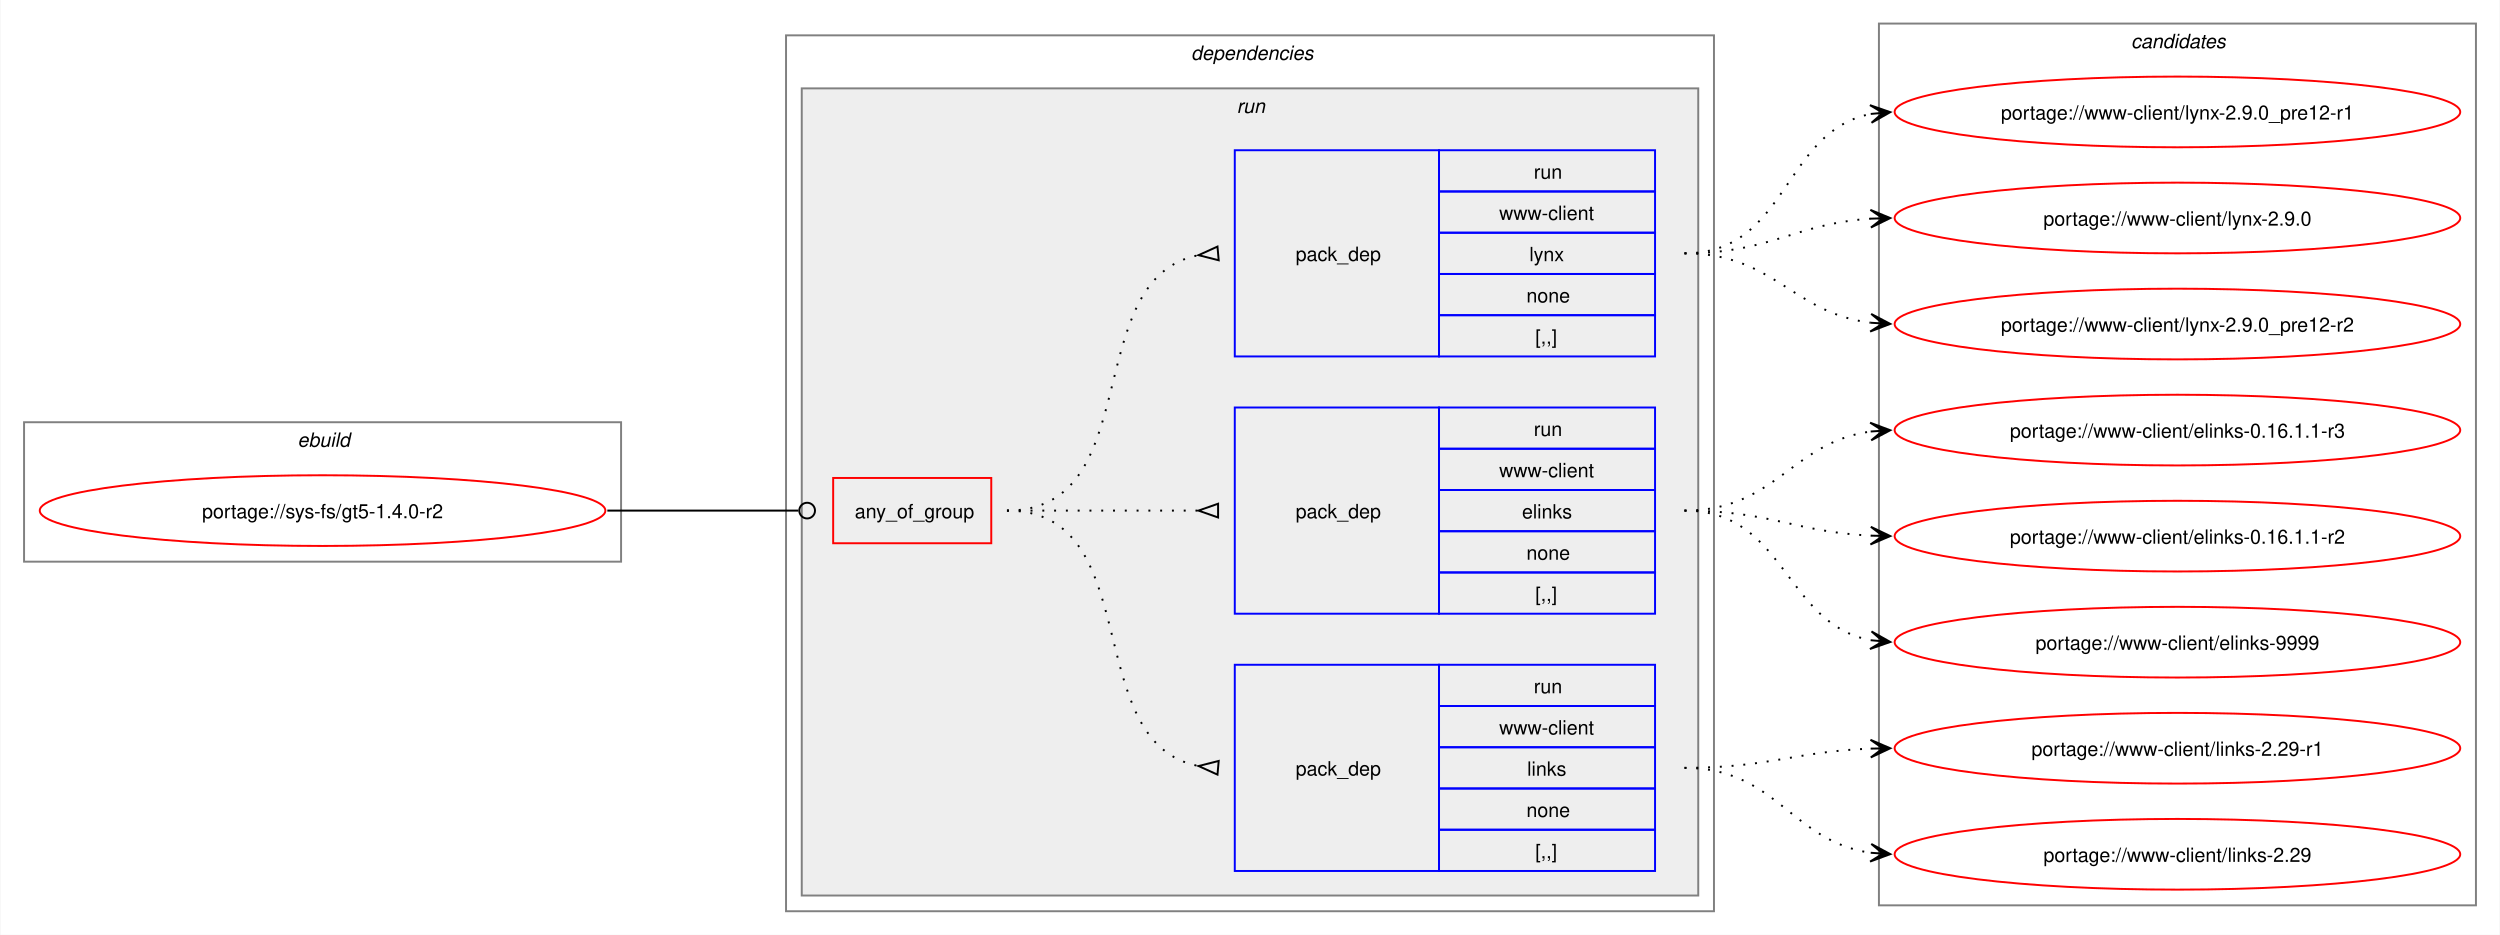
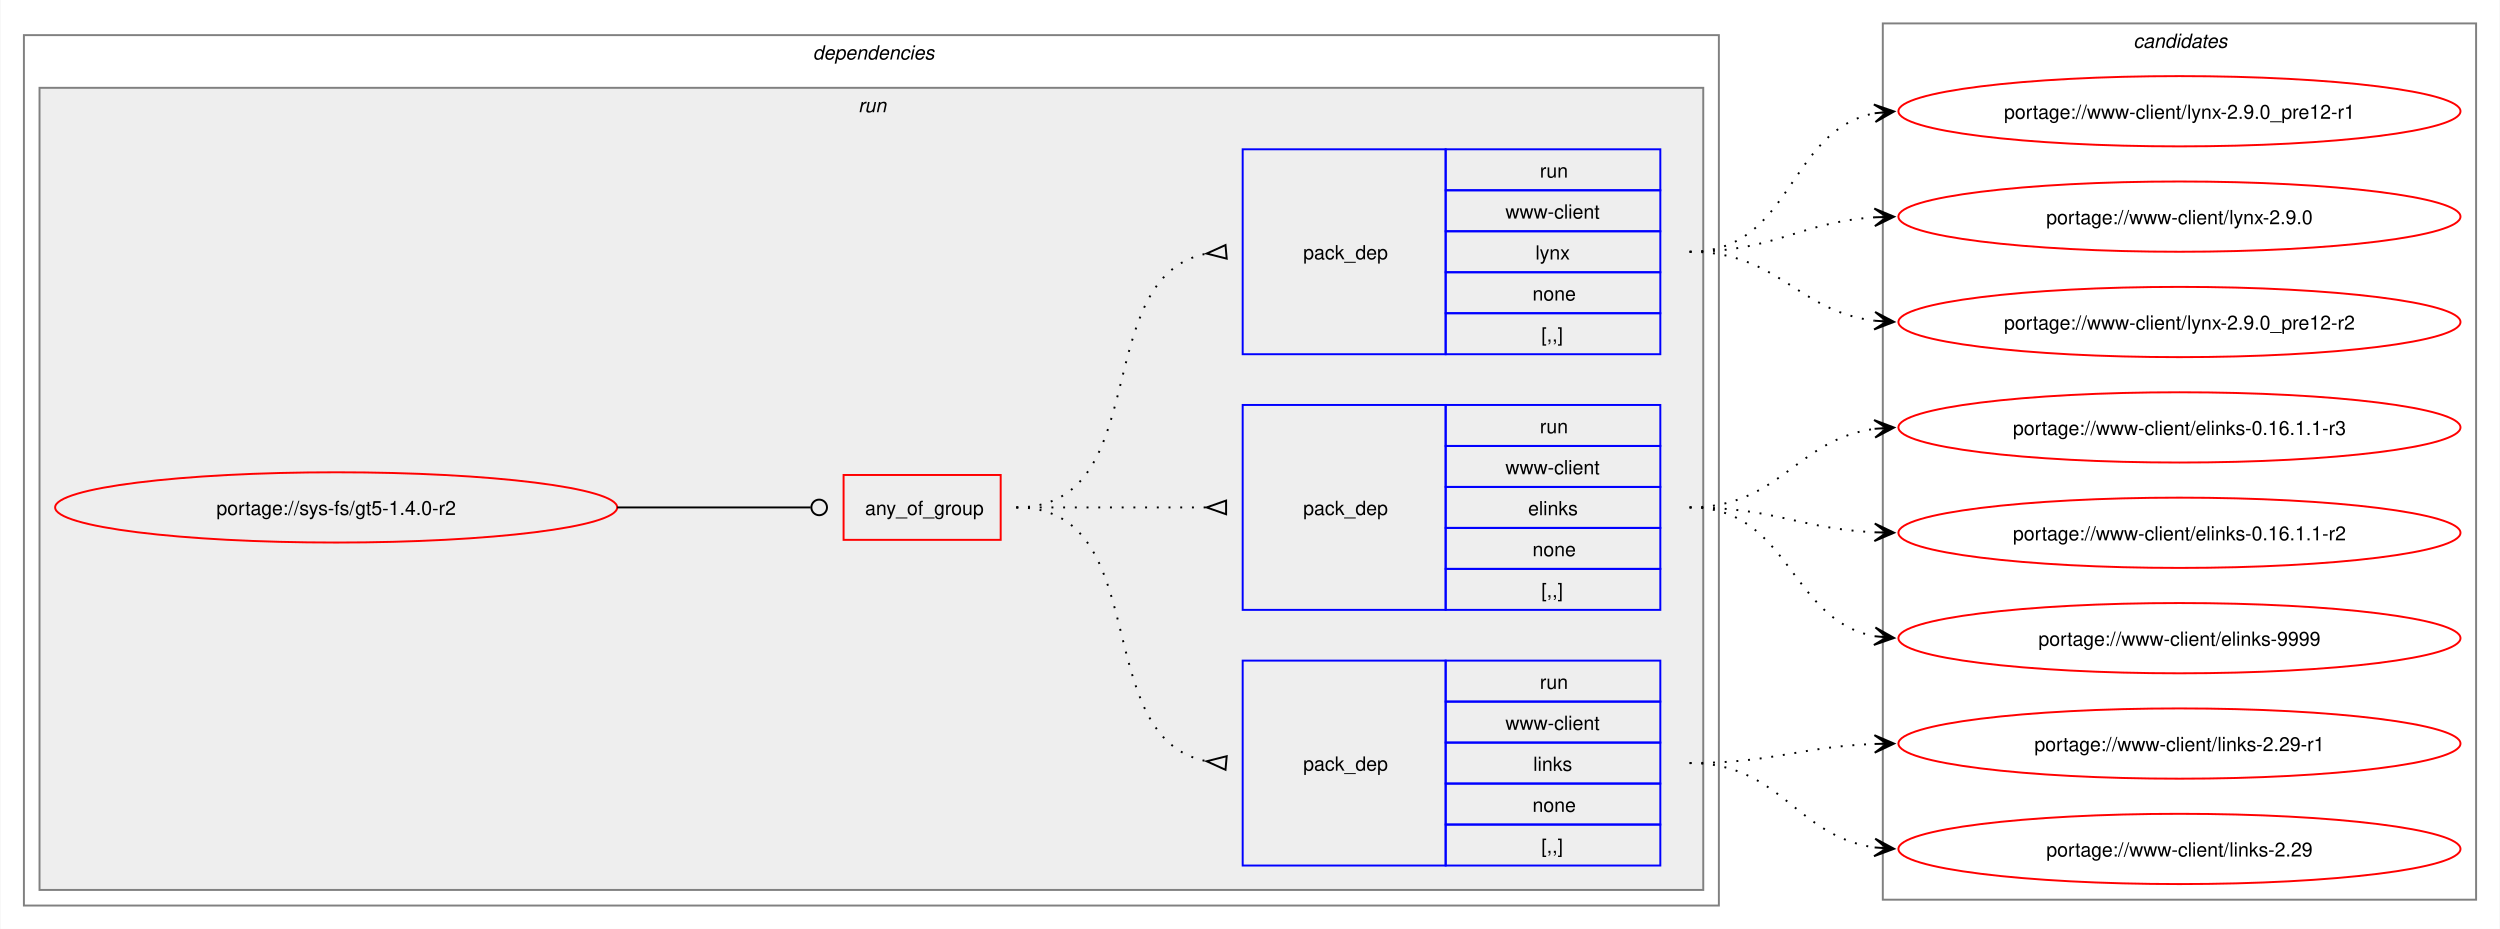
- <svg xmlns="http://www.w3.org/2000/svg" xmlns:xlink="http://www.w3.org/1999/xlink" width="1273pt" height="476pt" viewBox="0.00 0.00 1272.50 476.00">
+ <svg xmlns="http://www.w3.org/2000/svg" xmlns:xlink="http://www.w3.org/1999/xlink" width="1281pt" height="476pt" viewBox="0.00 0.00 1280.50 476.00">
  <g id="graph0" class="graph" transform="scale(1 1) rotate(0) translate(4 472)">
-     <polygon fill="white" stroke="none" points="-4,4 -4,-472 1268.5,-472 1268.5,4 -4,4" />
-     <g id="clust1" class="cluster">
-       <polygon fill="none" stroke="gray" points="8,-186 8,-257 312,-257 312,-186 8,-186" />
-       <text text-anchor="start" x="147.25" y="-244.5" font-family="Helvetica,sans-Serif" font-style="italic" font-size="10.00">ebuild</text>
-     </g>
+     <polygon fill="white" stroke="none" points="-4,4 -4,-472 1276.5,-472 1276.5,4 -4,4" />
    <g id="clust2" class="cluster">
-       <polygon fill="none" stroke="gray" points="396,-8 396,-454 868.5,-454 868.5,-8 396,-8" />
-       <text text-anchor="start" x="602.25" y="-441.5" font-family="Helvetica,sans-Serif" font-style="italic" font-size="10.00">dependencies</text>
+       <polygon fill="none" stroke="gray" points="8,-8 8,-454 876.5,-454 876.5,-8 8,-8" />
+       <text text-anchor="start" x="412.25" y="-441.5" font-family="Helvetica,sans-Serif" font-style="italic" font-size="10.00">dependencies</text>
    </g>
    <g id="clust5" class="cluster">
-       <polygon fill="#eeeeee" stroke="gray" points="404,-16 404,-427 860.5,-427 860.5,-16 404,-16" />
-       <text text-anchor="start" x="625.5" y="-414.5" font-family="Helvetica,sans-Serif" font-style="italic" font-size="10.00">run</text>
+       <polygon fill="#eeeeee" stroke="gray" points="16,-16 16,-427 868.5,-427 868.5,-16 16,-16" />
+       <text text-anchor="start" x="435.5" y="-414.5" font-family="Helvetica,sans-Serif" font-style="italic" font-size="10.00">run</text>
    </g>
    <g id="clust10" class="cluster">
-       <polygon fill="none" stroke="gray" points="952.5,-11 952.5,-460 1256.5,-460 1256.5,-11 952.5,-11" />
-       <text text-anchor="start" x="1080.88" y="-447.5" font-family="Helvetica,sans-Serif" font-style="italic" font-size="10.00">candidates</text>
+       <polygon fill="none" stroke="gray" points="960.5,-11 960.5,-460 1264.5,-460 1264.5,-11 960.5,-11" />
+       <text text-anchor="start" x="1088.88" y="-447.5" font-family="Helvetica,sans-Serif" font-style="italic" font-size="10.00">candidates</text>
    </g>
    <g id="node1" class="node">
      <g id="a_node1">
        <a xlink:href="../sys-fs/gt5-1.4.0-r2.svg" xlink:title="portage://sys-fs/gt5-1.4.0-r2">
-           <ellipse fill="none" stroke="red" cx="160" cy="-212" rx="144" ry="18" />
-           <text text-anchor="middle" x="160" y="-208.12" font-family="Helvetica,sans-Serif" font-size="10.00">portage://sys-fs/gt5-1.4.0-r2</text>
+           <ellipse fill="none" stroke="red" cx="168" cy="-212" rx="144" ry="18" />
+           <text text-anchor="middle" x="168" y="-208.12" font-family="Helvetica,sans-Serif" font-size="10.00">portage://sys-fs/gt5-1.4.0-r2</text>
        </a>
      </g>
    </g>
    <g id="node2" class="node">
-       <polygon fill="none" stroke="red" points="420,-195.38 420,-228.62 500.5,-228.62 500.5,-195.38 420,-195.38" />
-       <text text-anchor="start" x="431" y="-208.12" font-family="Helvetica,sans-Serif" font-size="10.00">any_of_group</text>
+       <polygon fill="none" stroke="red" points="428,-195.38 428,-228.62 508.5,-228.62 508.5,-195.38 428,-195.38" />
+       <text text-anchor="start" x="439" y="-208.12" font-family="Helvetica,sans-Serif" font-size="10.00">any_of_group</text>
    </g>
    <g id="edge4" class="edge">
-       <path fill="none" stroke="black" d="M305,-212C349.09,-212 362.3,-212 402.29,-212" />
-       <ellipse fill="none" stroke="black" cx="406.75" cy="-212" rx="4" ry="4" />
+       <path fill="none" stroke="black" d="M312,-212C356.91,-212 370.3,-212 411.15,-212" />
+       <ellipse fill="none" stroke="black" cx="415.5" cy="-212" rx="4" ry="4" />
    </g>
    <g id="node3" class="node">
-       <polygon fill="none" stroke="blue" points="624.5,-28.5 624.5,-133.5 728.5,-133.5 728.5,-28.5 624.5,-28.5" />
-       <text text-anchor="start" x="655.5" y="-77.12" font-family="Helvetica,sans-Serif" font-size="10.00">pack_dep</text>
-       <polygon fill="none" stroke="blue" points="728.5,-112.5 728.5,-133.5 838.5,-133.5 838.5,-112.5 728.5,-112.5" />
-       <text text-anchor="start" x="776.75" y="-119" font-family="Helvetica,sans-Serif" font-size="10.00">run</text>
-       <polygon fill="none" stroke="blue" points="728.5,-91.5 728.5,-112.5 838.5,-112.5 838.5,-91.5 728.5,-91.5" />
-       <text text-anchor="start" x="759.12" y="-98" font-family="Helvetica,sans-Serif" font-size="10.00">www-client</text>
-       <polygon fill="none" stroke="blue" points="728.5,-70.5 728.5,-91.5 838.5,-91.5 838.5,-70.5 728.5,-70.5" />
-       <text text-anchor="start" x="773.38" y="-77" font-family="Helvetica,sans-Serif" font-size="10.00">links</text>
-       <polygon fill="none" stroke="blue" points="728.5,-49.5 728.5,-70.5 838.5,-70.5 838.5,-49.5 728.5,-49.5" />
-       <text text-anchor="start" x="773" y="-56" font-family="Helvetica,sans-Serif" font-size="10.00">none</text>
-       <polygon fill="none" stroke="blue" points="728.5,-28.5 728.5,-49.5 838.5,-49.5 838.5,-28.5 728.5,-28.5" />
-       <text text-anchor="start" x="777.5" y="-35" font-family="Helvetica,sans-Serif" font-size="10.00">[,,]</text>
+       <polygon fill="none" stroke="blue" points="632.5,-28.5 632.5,-133.5 736.5,-133.5 736.5,-28.5 632.5,-28.5" />
+       <text text-anchor="start" x="663.5" y="-77.12" font-family="Helvetica,sans-Serif" font-size="10.00">pack_dep</text>
+       <polygon fill="none" stroke="blue" points="736.5,-112.5 736.5,-133.5 846.5,-133.5 846.5,-112.5 736.5,-112.5" />
+       <text text-anchor="start" x="784.75" y="-119" font-family="Helvetica,sans-Serif" font-size="10.00">run</text>
+       <polygon fill="none" stroke="blue" points="736.5,-91.5 736.5,-112.5 846.5,-112.5 846.5,-91.5 736.5,-91.5" />
+       <text text-anchor="start" x="767.12" y="-98" font-family="Helvetica,sans-Serif" font-size="10.00">www-client</text>
+       <polygon fill="none" stroke="blue" points="736.5,-70.5 736.5,-91.5 846.5,-91.5 846.5,-70.5 736.5,-70.5" />
+       <text text-anchor="start" x="781.38" y="-77" font-family="Helvetica,sans-Serif" font-size="10.00">links</text>
+       <polygon fill="none" stroke="blue" points="736.5,-49.5 736.5,-70.5 846.5,-70.5 846.5,-49.5 736.5,-49.5" />
+       <text text-anchor="start" x="781" y="-56" font-family="Helvetica,sans-Serif" font-size="10.00">none</text>
+       <polygon fill="none" stroke="blue" points="736.5,-28.5 736.5,-49.5 846.5,-49.5 846.5,-28.5 736.5,-28.5" />
+       <text text-anchor="start" x="785.5" y="-35" font-family="Helvetica,sans-Serif" font-size="10.00">[,,]</text>
    </g>
    <g id="edge1" class="edge">
-       <path fill="none" stroke="black" stroke-dasharray="1,5" d="M508.5,-212C580.27,-212 544.95,-93.48 606.27,-81.91" />
-       <polygon fill="none" stroke="black" points="616.31,-84.53 606.04,-81.93 615.69,-77.56 616.31,-84.53" />
+       <path fill="none" stroke="black" stroke-dasharray="1,5" d="M516.5,-212C588.27,-212 552.95,-93.48 614.27,-81.91" />
+       <polygon fill="none" stroke="black" points="624.31,-84.53 614.04,-81.93 623.69,-77.56 624.31,-84.53" />
    </g>
    <g id="node4" class="node">
-       <polygon fill="none" stroke="blue" points="624.5,-159.5 624.5,-264.5 728.5,-264.5 728.5,-159.5 624.5,-159.5" />
-       <text text-anchor="start" x="655.5" y="-208.12" font-family="Helvetica,sans-Serif" font-size="10.00">pack_dep</text>
-       <polygon fill="none" stroke="blue" points="728.5,-243.5 728.5,-264.5 838.5,-264.5 838.5,-243.5 728.5,-243.5" />
-       <text text-anchor="start" x="776.75" y="-250" font-family="Helvetica,sans-Serif" font-size="10.00">run</text>
-       <polygon fill="none" stroke="blue" points="728.5,-222.5 728.5,-243.5 838.5,-243.5 838.5,-222.5 728.5,-222.5" />
-       <text text-anchor="start" x="759.12" y="-229" font-family="Helvetica,sans-Serif" font-size="10.00">www-client</text>
-       <polygon fill="none" stroke="blue" points="728.5,-201.5 728.5,-222.5 838.5,-222.5 838.5,-201.5 728.5,-201.5" />
-       <text text-anchor="start" x="770.75" y="-208" font-family="Helvetica,sans-Serif" font-size="10.00">elinks</text>
-       <polygon fill="none" stroke="blue" points="728.5,-180.5 728.5,-201.5 838.5,-201.5 838.5,-180.5 728.5,-180.5" />
-       <text text-anchor="start" x="773" y="-187" font-family="Helvetica,sans-Serif" font-size="10.00">none</text>
-       <polygon fill="none" stroke="blue" points="728.5,-159.5 728.5,-180.5 838.5,-180.5 838.5,-159.5 728.5,-159.5" />
-       <text text-anchor="start" x="777.5" y="-166" font-family="Helvetica,sans-Serif" font-size="10.00">[,,]</text>
+       <polygon fill="none" stroke="blue" points="632.5,-159.5 632.5,-264.5 736.5,-264.5 736.5,-159.5 632.5,-159.5" />
+       <text text-anchor="start" x="663.5" y="-208.12" font-family="Helvetica,sans-Serif" font-size="10.00">pack_dep</text>
+       <polygon fill="none" stroke="blue" points="736.5,-243.5 736.5,-264.5 846.5,-264.5 846.5,-243.5 736.5,-243.5" />
+       <text text-anchor="start" x="784.75" y="-250" font-family="Helvetica,sans-Serif" font-size="10.00">run</text>
+       <polygon fill="none" stroke="blue" points="736.5,-222.5 736.5,-243.5 846.5,-243.5 846.5,-222.5 736.5,-222.5" />
+       <text text-anchor="start" x="767.12" y="-229" font-family="Helvetica,sans-Serif" font-size="10.00">www-client</text>
+       <polygon fill="none" stroke="blue" points="736.5,-201.5 736.5,-222.5 846.5,-222.5 846.5,-201.5 736.5,-201.5" />
+       <text text-anchor="start" x="778.75" y="-208" font-family="Helvetica,sans-Serif" font-size="10.00">elinks</text>
+       <polygon fill="none" stroke="blue" points="736.5,-180.5 736.5,-201.5 846.5,-201.5 846.5,-180.5 736.5,-180.5" />
+       <text text-anchor="start" x="781" y="-187" font-family="Helvetica,sans-Serif" font-size="10.00">none</text>
+       <polygon fill="none" stroke="blue" points="736.5,-159.5 736.5,-180.5 846.5,-180.5 846.5,-159.5 736.5,-159.5" />
+       <text text-anchor="start" x="785.5" y="-166" font-family="Helvetica,sans-Serif" font-size="10.00">[,,]</text>
    </g>
    <g id="edge2" class="edge">
-       <path fill="none" stroke="black" stroke-dasharray="1,5" d="M508.5,-212C552.84,-212 566.46,-212 606.13,-212" />
-       <polygon fill="none" stroke="black" points="616,-215.5 606,-212 616,-208.5 616,-215.5" />
+       <path fill="none" stroke="black" stroke-dasharray="1,5" d="M516.5,-212C560.84,-212 574.46,-212 614.13,-212" />
+       <polygon fill="none" stroke="black" points="624,-215.5 614,-212 624,-208.5 624,-215.5" />
    </g>
    <g id="node5" class="node">
-       <polygon fill="none" stroke="blue" points="624.5,-290.5 624.5,-395.5 728.5,-395.5 728.5,-290.5 624.5,-290.5" />
-       <text text-anchor="start" x="655.5" y="-339.12" font-family="Helvetica,sans-Serif" font-size="10.00">pack_dep</text>
-       <polygon fill="none" stroke="blue" points="728.5,-374.5 728.5,-395.5 838.5,-395.5 838.5,-374.5 728.5,-374.5" />
-       <text text-anchor="start" x="776.75" y="-381" font-family="Helvetica,sans-Serif" font-size="10.00">run</text>
-       <polygon fill="none" stroke="blue" points="728.5,-353.5 728.5,-374.5 838.5,-374.5 838.5,-353.5 728.5,-353.5" />
-       <text text-anchor="start" x="759.12" y="-360" font-family="Helvetica,sans-Serif" font-size="10.00">www-client</text>
-       <polygon fill="none" stroke="blue" points="728.5,-332.5 728.5,-353.5 838.5,-353.5 838.5,-332.5 728.5,-332.5" />
-       <text text-anchor="start" x="774.5" y="-339" font-family="Helvetica,sans-Serif" font-size="10.00">lynx</text>
-       <polygon fill="none" stroke="blue" points="728.5,-311.5 728.5,-332.5 838.5,-332.5 838.5,-311.5 728.5,-311.5" />
-       <text text-anchor="start" x="773" y="-318" font-family="Helvetica,sans-Serif" font-size="10.00">none</text>
-       <polygon fill="none" stroke="blue" points="728.5,-290.5 728.5,-311.5 838.5,-311.5 838.5,-290.5 728.5,-290.5" />
-       <text text-anchor="start" x="777.5" y="-297" font-family="Helvetica,sans-Serif" font-size="10.00">[,,]</text>
+       <polygon fill="none" stroke="blue" points="632.5,-290.5 632.5,-395.5 736.5,-395.5 736.5,-290.5 632.5,-290.5" />
+       <text text-anchor="start" x="663.5" y="-339.12" font-family="Helvetica,sans-Serif" font-size="10.00">pack_dep</text>
+       <polygon fill="none" stroke="blue" points="736.5,-374.5 736.5,-395.5 846.5,-395.5 846.5,-374.5 736.5,-374.5" />
+       <text text-anchor="start" x="784.75" y="-381" font-family="Helvetica,sans-Serif" font-size="10.00">run</text>
+       <polygon fill="none" stroke="blue" points="736.5,-353.5 736.5,-374.5 846.5,-374.5 846.5,-353.5 736.5,-353.5" />
+       <text text-anchor="start" x="767.12" y="-360" font-family="Helvetica,sans-Serif" font-size="10.00">www-client</text>
+       <polygon fill="none" stroke="blue" points="736.5,-332.5 736.5,-353.5 846.5,-353.5 846.5,-332.5 736.5,-332.5" />
+       <text text-anchor="start" x="782.5" y="-339" font-family="Helvetica,sans-Serif" font-size="10.00">lynx</text>
+       <polygon fill="none" stroke="blue" points="736.5,-311.5 736.5,-332.5 846.5,-332.5 846.5,-311.5 736.5,-311.5" />
+       <text text-anchor="start" x="781" y="-318" font-family="Helvetica,sans-Serif" font-size="10.00">none</text>
+       <polygon fill="none" stroke="blue" points="736.5,-290.5 736.5,-311.5 846.5,-311.5 846.5,-290.5 736.5,-290.5" />
+       <text text-anchor="start" x="785.5" y="-297" font-family="Helvetica,sans-Serif" font-size="10.00">[,,]</text>
    </g>
    <g id="edge3" class="edge">
-       <path fill="none" stroke="black" stroke-dasharray="1,5" d="M508.5,-212C580.27,-212 544.95,-330.52 606.27,-342.09" />
-       <polygon fill="none" stroke="black" points="615.69,-346.44 606.04,-342.07 616.31,-339.47 615.69,-346.44" />
+       <path fill="none" stroke="black" stroke-dasharray="1,5" d="M516.5,-212C588.27,-212 552.95,-330.52 614.27,-342.09" />
+       <polygon fill="none" stroke="black" points="623.69,-346.44 614.04,-342.07 624.31,-339.47 623.69,-346.44" />
    </g>
    <g id="node6" class="node">
      <g id="a_node6">
        <a xlink:href="../www-client/links-2.29-r1.svg" xlink:title="portage://www-client/links-2.29-r1">
-           <ellipse fill="none" stroke="red" cx="1104.5" cy="-91" rx="144" ry="18" />
-           <text text-anchor="middle" x="1104.5" y="-87.12" font-family="Helvetica,sans-Serif" font-size="10.00">portage://www-client/links-2.29-r1</text>
+           <ellipse fill="none" stroke="red" cx="1112.5" cy="-91" rx="144" ry="18" />
+           <text text-anchor="middle" x="1112.5" y="-87.12" font-family="Helvetica,sans-Serif" font-size="10.00">portage://www-client/links-2.29-r1</text>
        </a>
      </g>
    </g>
    <g id="edge5" class="edge">
-       <path fill="none" stroke="black" stroke-dasharray="1,5" d="M853.5,-81C896.94,-81 910.07,-89.43 948.54,-90.81" />
-       <polygon fill="black" stroke="black" points="958.28,-90.98 948.2,-95.3 954.5,-90.91 948.28,-90.8 948.28,-90.8 948.28,-90.8 954.5,-90.91 948.36,-86.31 958.28,-90.98" />
+       <path fill="none" stroke="black" stroke-dasharray="1,5" d="M861.5,-81C904.94,-81 918.07,-89.43 956.54,-90.81" />
+       <polygon fill="black" stroke="black" points="966.28,-90.98 956.2,-95.3 962.5,-90.91 956.28,-90.8 956.28,-90.8 956.28,-90.8 962.5,-90.91 956.36,-86.31 966.28,-90.98" />
    </g>
    <g id="node7" class="node">
      <g id="a_node7">
        <a xlink:href="../www-client/links-2.29.svg" xlink:title="portage://www-client/links-2.29">
-           <ellipse fill="none" stroke="red" cx="1104.5" cy="-37" rx="144" ry="18" />
-           <text text-anchor="middle" x="1104.5" y="-33.12" font-family="Helvetica,sans-Serif" font-size="10.00">portage://www-client/links-2.29</text>
+           <ellipse fill="none" stroke="red" cx="1112.5" cy="-37" rx="144" ry="18" />
+           <text text-anchor="middle" x="1112.5" y="-33.12" font-family="Helvetica,sans-Serif" font-size="10.00">portage://www-client/links-2.29</text>
        </a>
      </g>
    </g>
    <g id="edge6" class="edge">
-       <path fill="none" stroke="black" stroke-dasharray="1,5" d="M853.5,-81C900.52,-81 907.58,-43.61 948.36,-37.76" />
-       <polygon fill="black" stroke="black" points="958.28,-37.08 948.62,-42.26 954.51,-37.34 948.31,-37.77 948.31,-37.77 948.31,-37.77 954.51,-37.34 948,-33.28 958.28,-37.08" />
+       <path fill="none" stroke="black" stroke-dasharray="1,5" d="M861.5,-81C908.52,-81 915.58,-43.61 956.36,-37.76" />
+       <polygon fill="black" stroke="black" points="966.28,-37.08 956.62,-42.26 962.51,-37.34 956.31,-37.77 956.31,-37.77 956.31,-37.77 962.51,-37.34 956,-33.28 966.28,-37.08" />
    </g>
    <g id="node8" class="node">
      <g id="a_node8">
        <a xlink:href="../www-client/elinks-9999.svg" xlink:title="portage://www-client/elinks-9999">
-           <ellipse fill="none" stroke="red" cx="1104.5" cy="-145" rx="144" ry="18" />
-           <text text-anchor="middle" x="1104.5" y="-141.12" font-family="Helvetica,sans-Serif" font-size="10.00">portage://www-client/elinks-9999</text>
+           <ellipse fill="none" stroke="red" cx="1112.5" cy="-145" rx="144" ry="18" />
+           <text text-anchor="middle" x="1112.5" y="-141.12" font-family="Helvetica,sans-Serif" font-size="10.00">portage://www-client/elinks-9999</text>
        </a>
      </g>
    </g>
    <g id="edge7" class="edge">
-       <path fill="none" stroke="black" stroke-dasharray="1,5" d="M853.5,-212C905.21,-212 904.24,-154.33 948.33,-146" />
-       <polygon fill="black" stroke="black" points="958.29,-145.11 948.73,-150.48 954.52,-145.45 948.33,-146 948.33,-146 948.33,-146 954.52,-145.45 947.93,-141.52 958.29,-145.11" />
+       <path fill="none" stroke="black" stroke-dasharray="1,5" d="M861.5,-212C913.21,-212 912.24,-154.33 956.33,-146" />
+       <polygon fill="black" stroke="black" points="966.29,-145.11 956.73,-150.48 962.52,-145.45 956.33,-146 956.33,-146 956.33,-146 962.52,-145.45 955.93,-141.52 966.29,-145.11" />
    </g>
    <g id="node9" class="node">
      <g id="a_node9">
        <a xlink:href="../www-client/elinks-0.16.1.1-r3.svg" xlink:title="portage://www-client/elinks-0.16.1.1-r3">
-           <ellipse fill="none" stroke="red" cx="1104.5" cy="-253" rx="144" ry="18" />
-           <text text-anchor="middle" x="1104.5" y="-249.12" font-family="Helvetica,sans-Serif" font-size="10.00">portage://www-client/elinks-0.16.1.1-r3</text>
+           <ellipse fill="none" stroke="red" cx="1112.5" cy="-253" rx="144" ry="18" />
+           <text text-anchor="middle" x="1112.5" y="-249.12" font-family="Helvetica,sans-Serif" font-size="10.00">portage://www-client/elinks-0.16.1.1-r3</text>
        </a>
      </g>
    </g>
    <g id="edge8" class="edge">
-       <path fill="none" stroke="black" stroke-dasharray="1,5" d="M853.5,-212C900.07,-212 907.93,-246.84 948.45,-252.29" />
-       <polygon fill="black" stroke="black" points="958.28,-252.92 948.02,-256.77 954.51,-252.68 948.3,-252.28 948.3,-252.28 948.3,-252.28 954.51,-252.68 948.59,-247.79 958.28,-252.92" />
+       <path fill="none" stroke="black" stroke-dasharray="1,5" d="M861.5,-212C908.07,-212 915.93,-246.84 956.45,-252.29" />
+       <polygon fill="black" stroke="black" points="966.28,-252.92 956.02,-256.77 962.51,-252.68 956.3,-252.28 956.3,-252.28 956.3,-252.28 962.51,-252.68 956.59,-247.79 966.28,-252.92" />
    </g>
    <g id="node10" class="node">
      <g id="a_node10">
        <a xlink:href="../www-client/elinks-0.16.1.1-r2.svg" xlink:title="portage://www-client/elinks-0.16.1.1-r2">
-           <ellipse fill="none" stroke="red" cx="1104.5" cy="-199" rx="144" ry="18" />
-           <text text-anchor="middle" x="1104.5" y="-195.12" font-family="Helvetica,sans-Serif" font-size="10.00">portage://www-client/elinks-0.16.1.1-r2</text>
+           <ellipse fill="none" stroke="red" cx="1112.5" cy="-199" rx="144" ry="18" />
+           <text text-anchor="middle" x="1112.5" y="-195.12" font-family="Helvetica,sans-Serif" font-size="10.00">portage://www-client/elinks-0.16.1.1-r2</text>
        </a>
      </g>
    </g>
    <g id="edge9" class="edge">
-       <path fill="none" stroke="black" stroke-dasharray="1,5" d="M853.5,-212C897.07,-212 909.97,-201.05 948.51,-199.25" />
-       <polygon fill="black" stroke="black" points="958.28,-199.03 948.39,-203.75 954.5,-199.11 948.28,-199.25 948.28,-199.25 948.28,-199.25 954.5,-199.11 948.18,-194.75 958.28,-199.03" />
+       <path fill="none" stroke="black" stroke-dasharray="1,5" d="M861.5,-212C905.07,-212 917.97,-201.05 956.51,-199.25" />
+       <polygon fill="black" stroke="black" points="966.28,-199.03 956.39,-203.75 962.5,-199.11 956.28,-199.25 956.28,-199.25 956.28,-199.25 962.5,-199.11 956.18,-194.75 966.28,-199.03" />
    </g>
    <g id="node11" class="node">
      <g id="a_node11">
        <a xlink:href="../www-client/lynx-2.9.0_pre12-r2.svg" xlink:title="portage://www-client/lynx-2.9.0_pre12-r2">
-           <ellipse fill="none" stroke="red" cx="1104.5" cy="-307" rx="144" ry="18" />
-           <text text-anchor="middle" x="1104.5" y="-303.12" font-family="Helvetica,sans-Serif" font-size="10.00">portage://www-client/lynx-2.9.0_pre12-r2</text>
+           <ellipse fill="none" stroke="red" cx="1112.5" cy="-307" rx="144" ry="18" />
+           <text text-anchor="middle" x="1112.5" y="-303.12" font-family="Helvetica,sans-Serif" font-size="10.00">portage://www-client/lynx-2.9.0_pre12-r2</text>
        </a>
      </g>
    </g>
    <g id="edge10" class="edge">
-       <path fill="none" stroke="black" stroke-dasharray="1,5" d="M853.5,-343C899.27,-343 908.43,-312.53 948.34,-307.66" />
-       <polygon fill="black" stroke="black" points="958.28,-307.07 948.56,-312.15 954.51,-307.29 948.3,-307.66 948.3,-307.66 948.3,-307.66 954.51,-307.29 948.04,-303.17 958.28,-307.07" />
+       <path fill="none" stroke="black" stroke-dasharray="1,5" d="M861.5,-343C907.27,-343 916.43,-312.53 956.34,-307.66" />
+       <polygon fill="black" stroke="black" points="966.28,-307.07 956.56,-312.15 962.51,-307.29 956.3,-307.66 956.3,-307.66 956.3,-307.66 962.51,-307.29 956.04,-303.17 966.28,-307.07" />
    </g>
    <g id="node12" class="node">
      <g id="a_node12">
        <a xlink:href="../www-client/lynx-2.9.0_pre12-r1.svg" xlink:title="portage://www-client/lynx-2.9.0_pre12-r1">
-           <ellipse fill="none" stroke="red" cx="1104.5" cy="-415" rx="144" ry="18" />
-           <text text-anchor="middle" x="1104.5" y="-411.12" font-family="Helvetica,sans-Serif" font-size="10.00">portage://www-client/lynx-2.9.0_pre12-r1</text>
+           <ellipse fill="none" stroke="red" cx="1112.5" cy="-415" rx="144" ry="18" />
+           <text text-anchor="middle" x="1112.5" y="-411.12" font-family="Helvetica,sans-Serif" font-size="10.00">portage://www-client/lynx-2.9.0_pre12-r1</text>
        </a>
      </g>
    </g>
    <g id="edge11" class="edge">
-       <path fill="none" stroke="black" stroke-dasharray="1,5" d="M853.5,-343C906.45,-343 903.34,-405.23 948.4,-413.98" />
-       <polygon fill="black" stroke="black" points="958.29,-414.89 947.92,-418.46 954.52,-414.54 948.33,-413.98 948.33,-413.98 948.33,-413.98 954.52,-414.54 948.74,-409.49 958.29,-414.89" />
+       <path fill="none" stroke="black" stroke-dasharray="1,5" d="M861.5,-343C914.45,-343 911.34,-405.23 956.4,-413.98" />
+       <polygon fill="black" stroke="black" points="966.29,-414.89 955.92,-418.46 962.52,-414.54 956.33,-413.98 956.33,-413.98 956.33,-413.98 962.52,-414.54 956.74,-409.49 966.29,-414.89" />
    </g>
    <g id="node13" class="node">
      <g id="a_node13">
        <a xlink:href="../www-client/lynx-2.9.0.svg" xlink:title="portage://www-client/lynx-2.9.0">
-           <ellipse fill="none" stroke="red" cx="1104.5" cy="-361" rx="144" ry="18" />
-           <text text-anchor="middle" x="1104.5" y="-357.12" font-family="Helvetica,sans-Serif" font-size="10.00">portage://www-client/lynx-2.9.0</text>
+           <ellipse fill="none" stroke="red" cx="1112.5" cy="-361" rx="144" ry="18" />
+           <text text-anchor="middle" x="1112.5" y="-357.12" font-family="Helvetica,sans-Serif" font-size="10.00">portage://www-client/lynx-2.9.0</text>
        </a>
      </g>
    </g>
    <g id="edge12" class="edge">
-       <path fill="none" stroke="black" stroke-dasharray="1,5" d="M853.5,-343C897.37,-343 909.75,-358.17 948.45,-360.66" />
-       <polygon fill="black" stroke="black" points="958.28,-360.96 948.15,-365.15 954.5,-360.84 948.29,-360.65 948.29,-360.65 948.29,-360.65 954.5,-360.84 948.43,-356.15 958.28,-360.96" />
+       <path fill="none" stroke="black" stroke-dasharray="1,5" d="M861.5,-343C905.37,-343 917.75,-358.17 956.45,-360.66" />
+       <polygon fill="black" stroke="black" points="966.28,-360.96 956.15,-365.15 962.5,-360.84 956.29,-360.65 956.29,-360.65 956.29,-360.65 962.5,-360.84 956.43,-356.15 966.28,-360.96" />
    </g>
  </g>
</svg>
